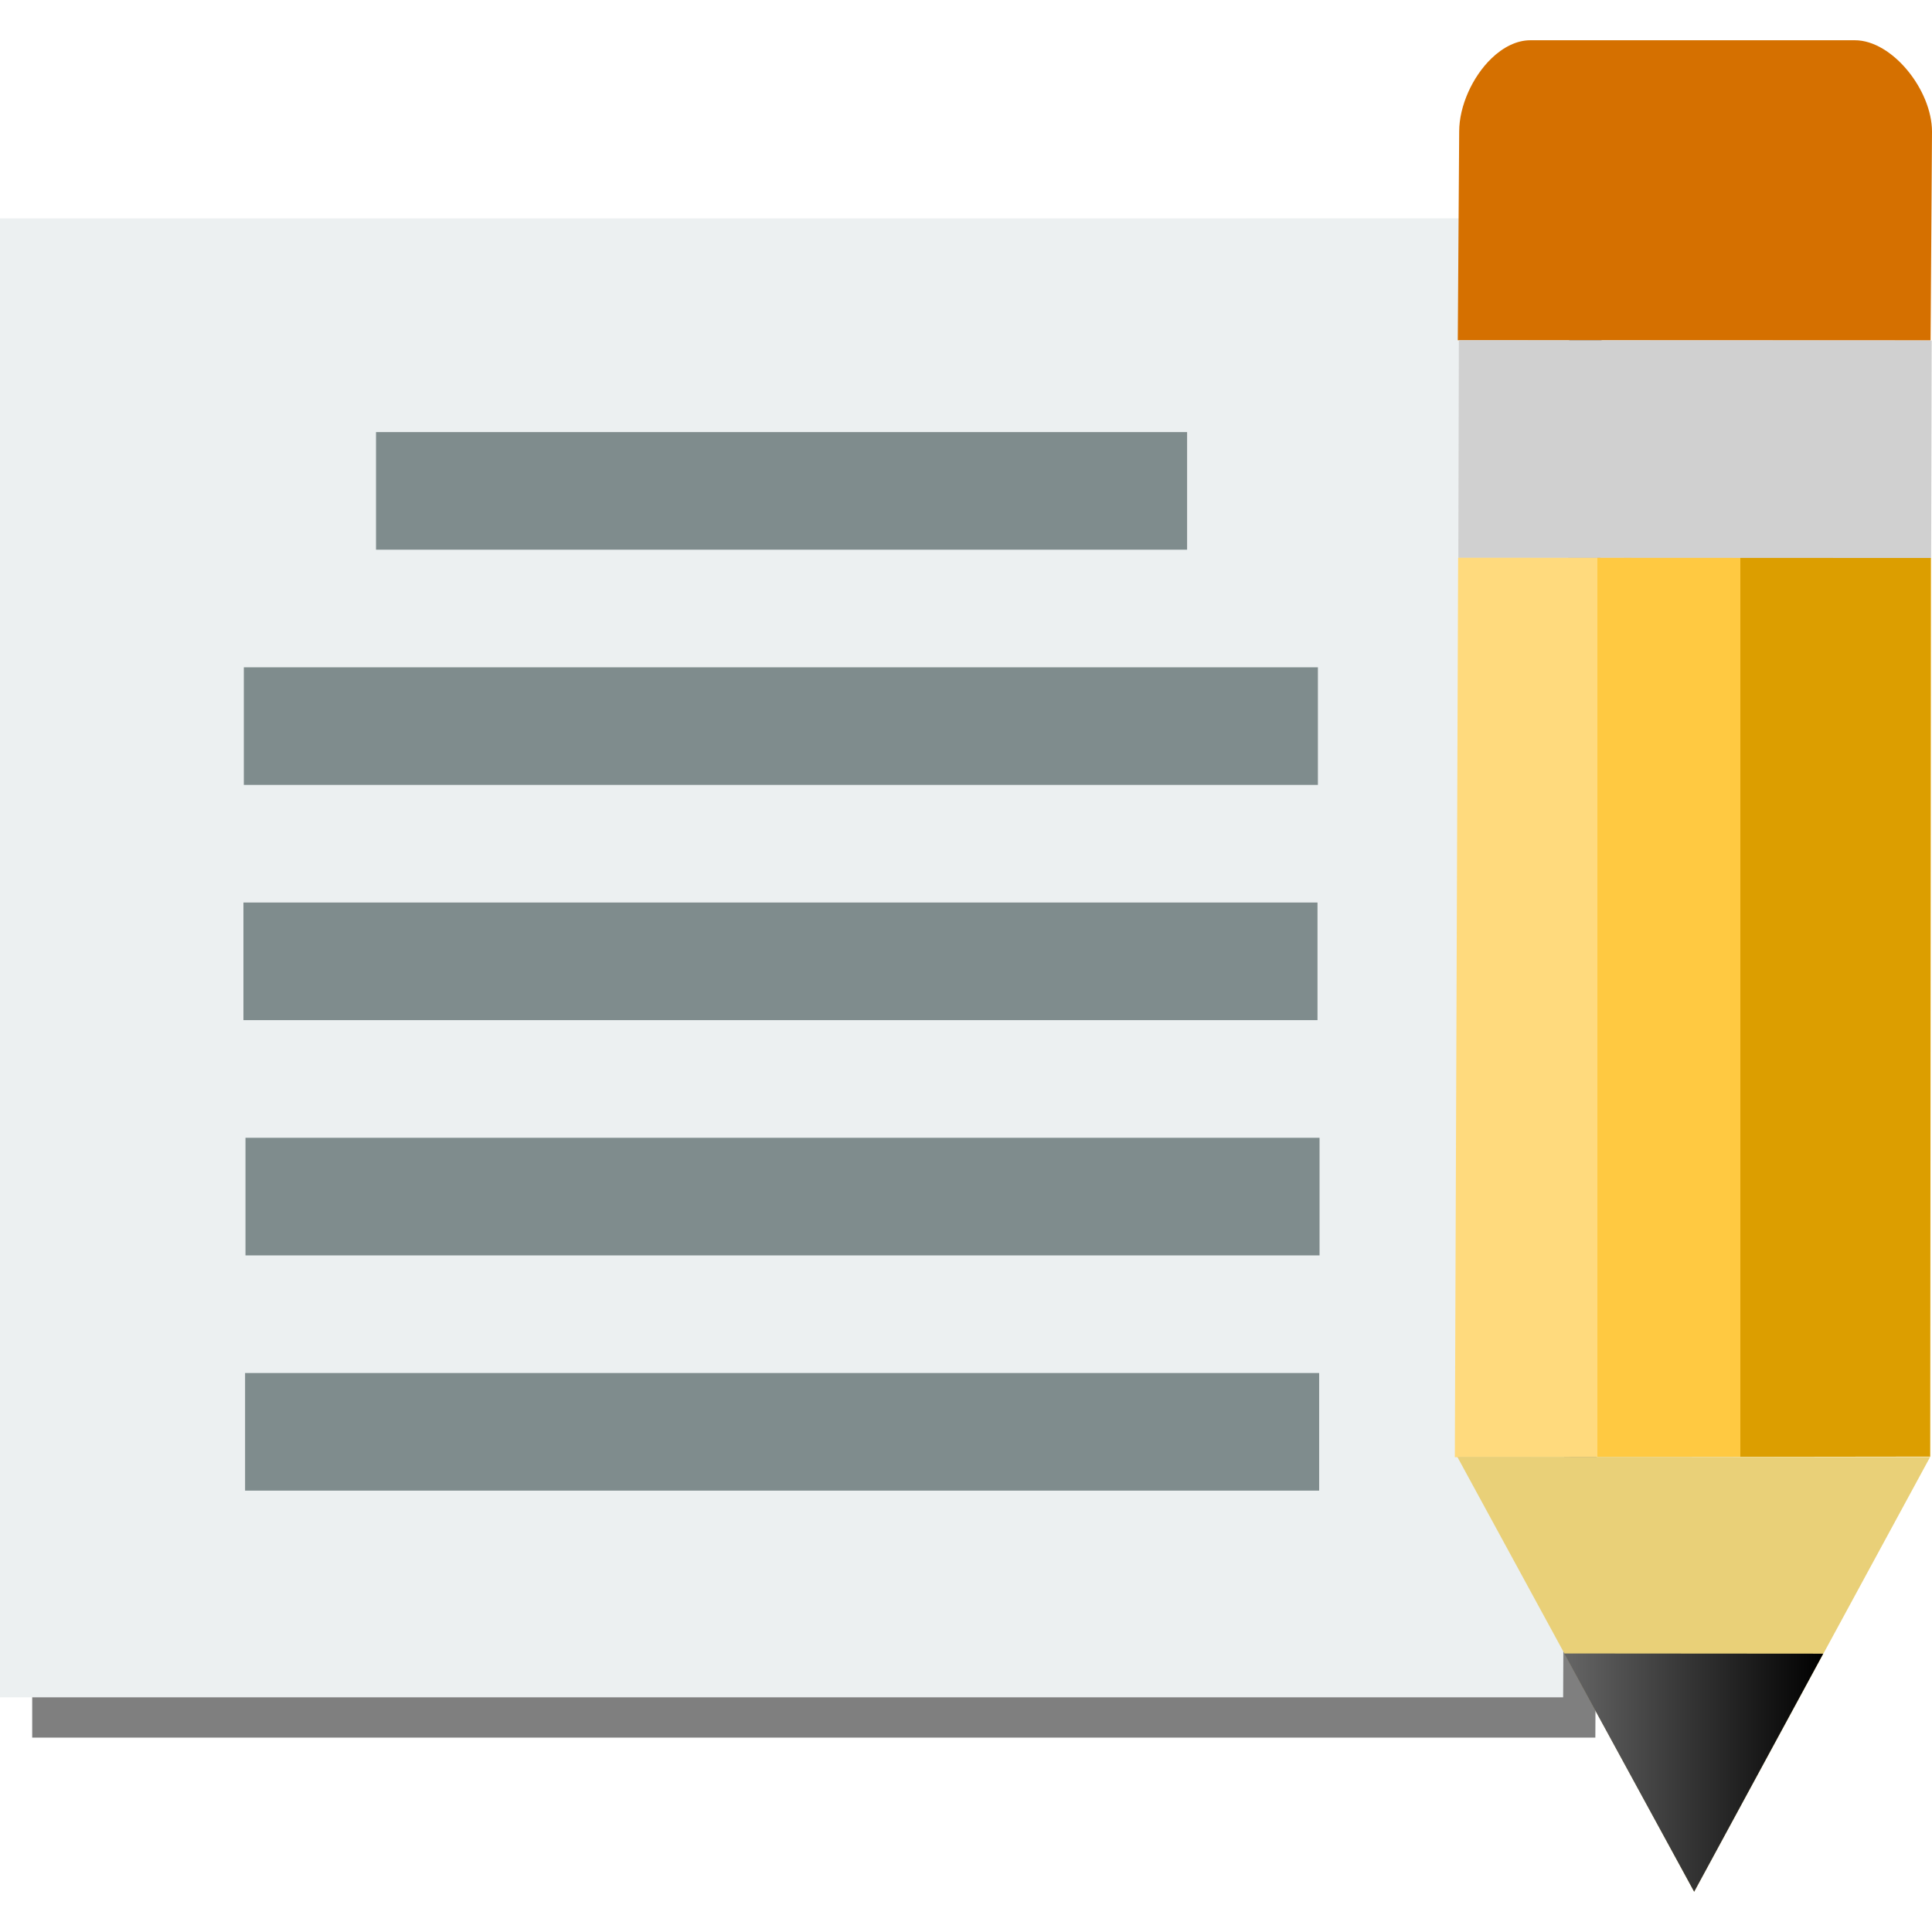
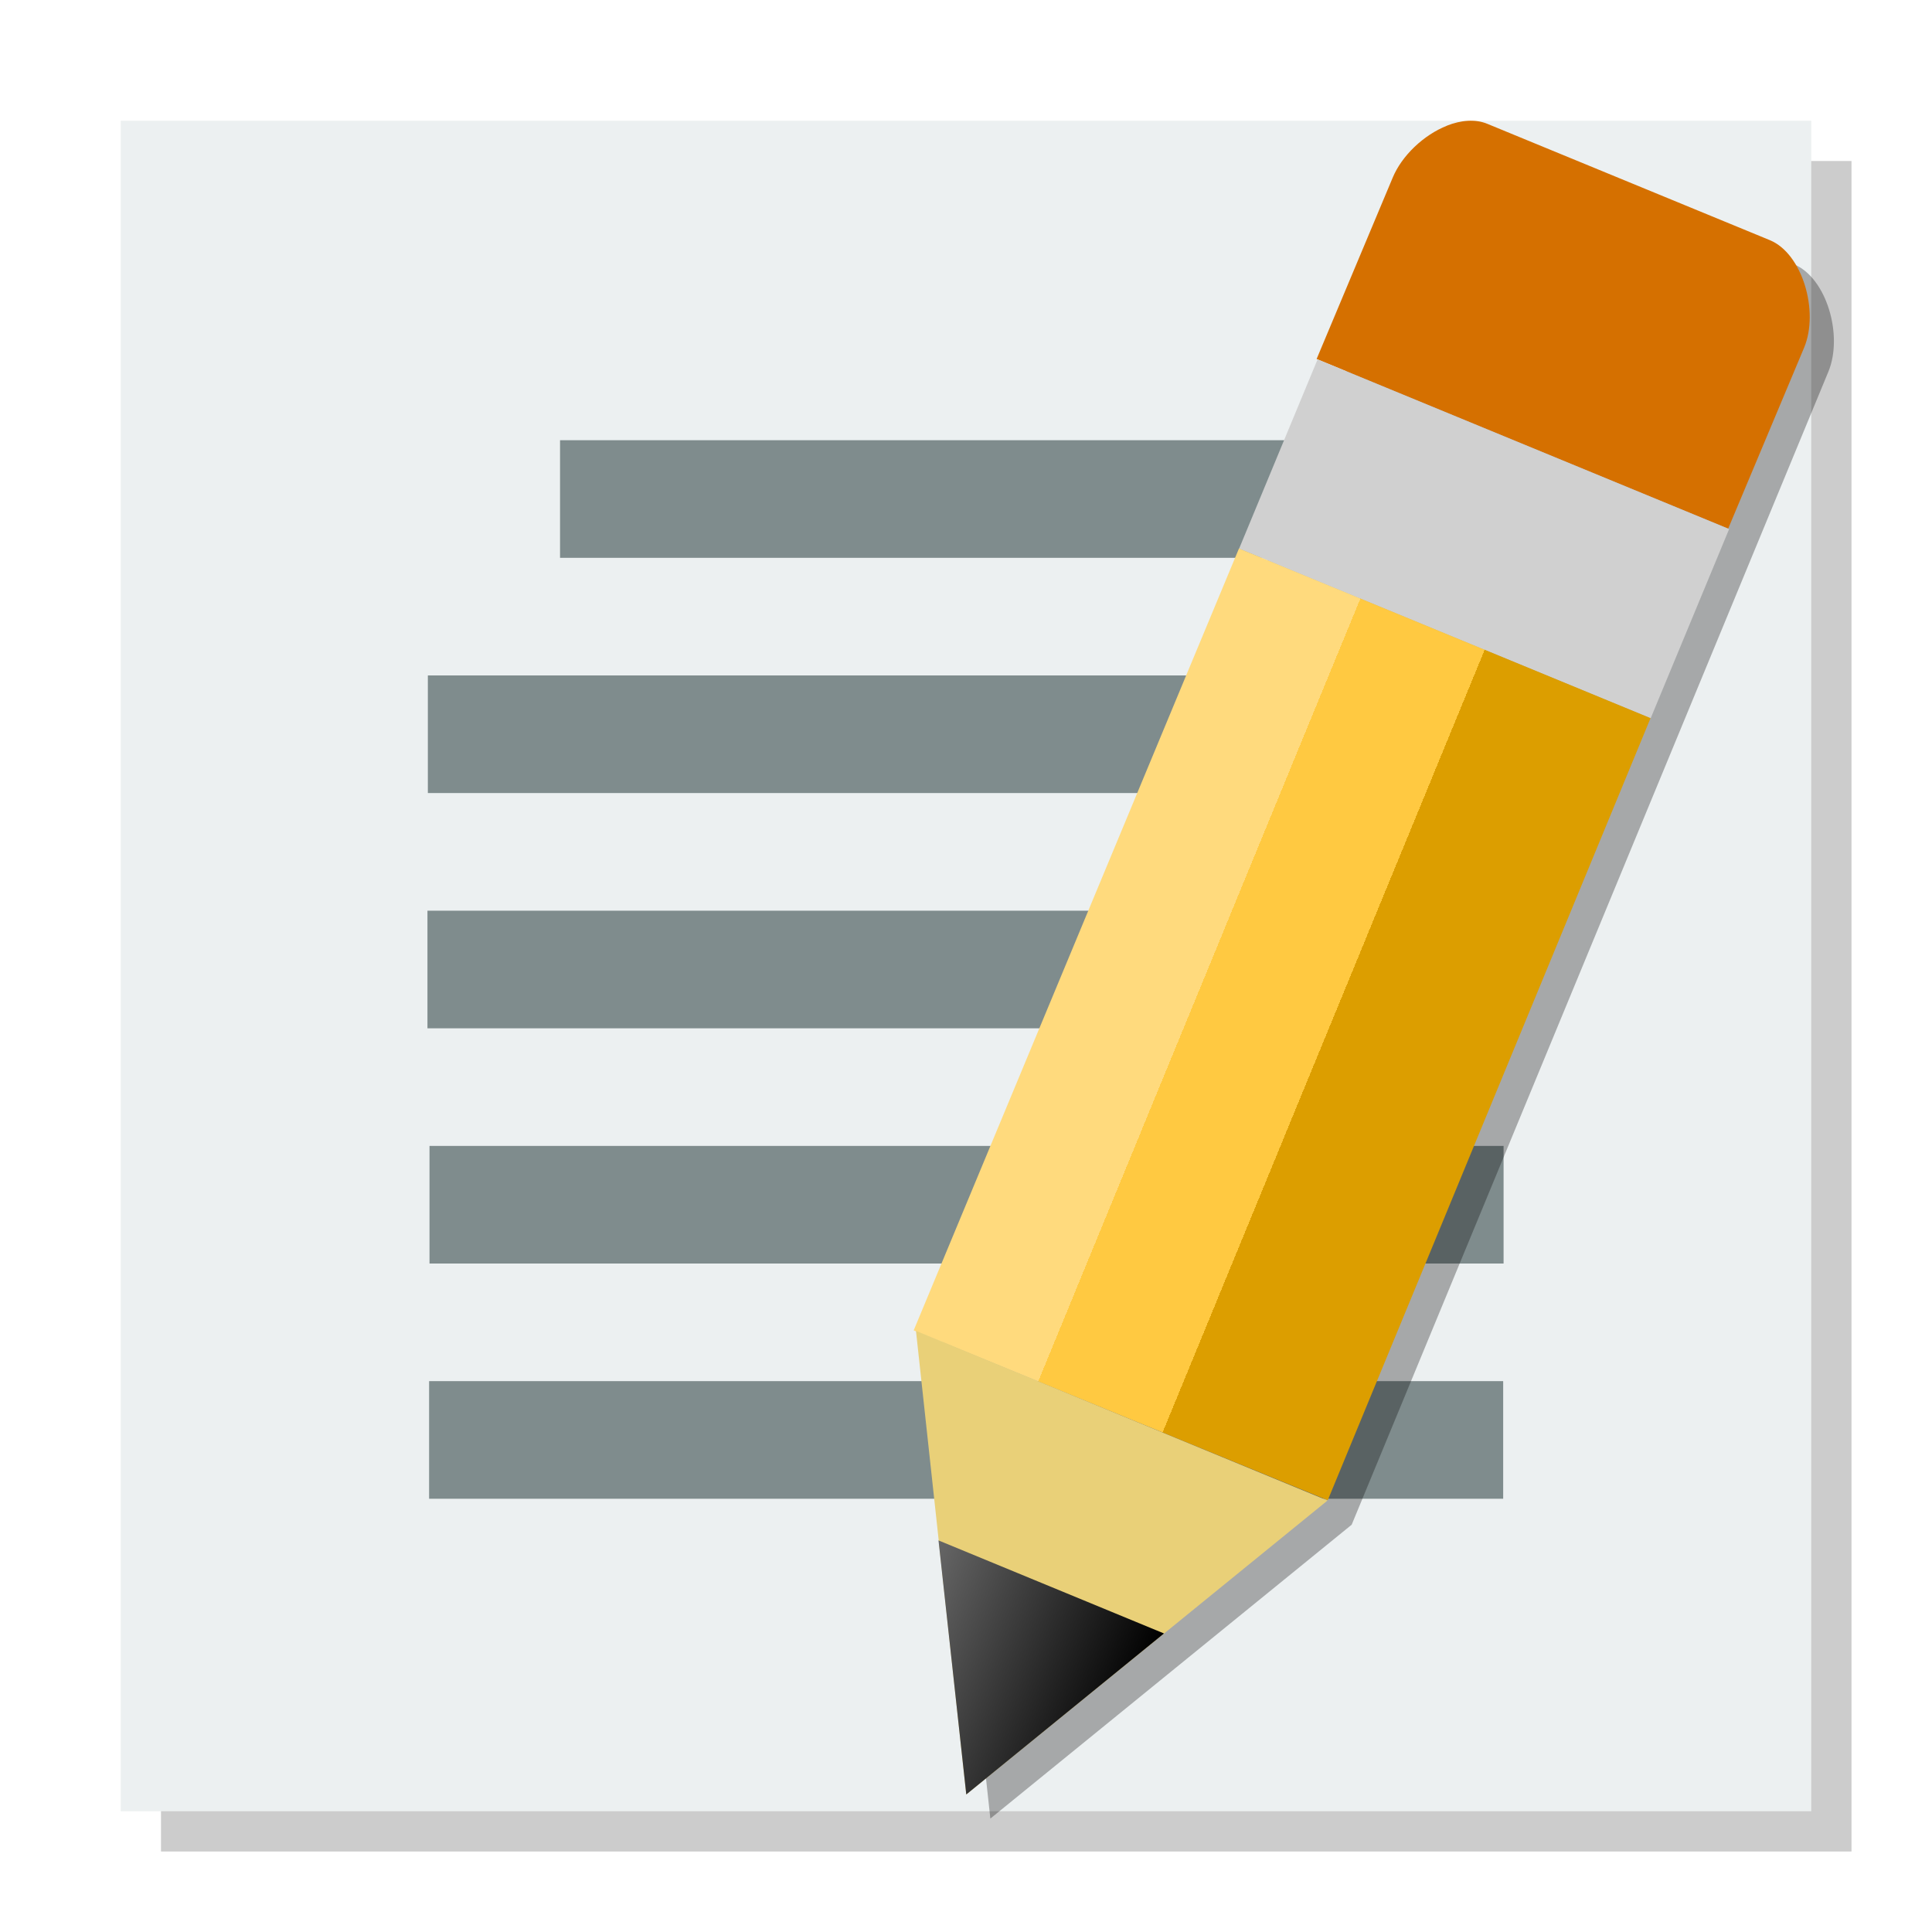
<svg xmlns="http://www.w3.org/2000/svg" xmlns:xlink="http://www.w3.org/1999/xlink" width="48" version="1.0" height="48">
-   <defs>
+   <defs id="defs30">
+     <linearGradient gradientTransform="rotate(22.37938,34.69917,4.138064)" xlink:href="#linearGradient869" id="linearGradient871" y1="42.821" x1="37.17" y2="42.821" x2="43.23" gradientUnits="userSpaceOnUse" />
+     <linearGradient gradientTransform="rotate(22.37938,31.48446,4.415018)" xlink:href="#linearGradient3770" id="linearGradient3849" y1="23.72" x1="34.265" y2="23.72" gradientUnits="userSpaceOnUse" x2="45.402" />
+     <linearGradient id="linearGradient869">
+       <stop offset="0" style="stop-color:#666" id="stop9" />
+       <stop offset="1" id="stop11" />
+     </linearGradient>
    <linearGradient id="linearGradient3770">
-       <stop offset="0" style="stop-color:#ffda7d" />
-       <stop offset="0.3" style="stop-color:#ffda7d" />
-       <stop offset="0.3" style="stop-color:#ffc941" />
-       <stop offset="0.6" style="stop-color:#ffc941" />
-       <stop offset="0.6" style="stop-color:#dc9e00" />
-       <stop offset="1" style="stop-color:#dc9e00" />
+       <stop offset="0" style="stop-color:#ffda7d" id="stop14" />
+       <stop offset="0.3" style="stop-color:#ffda7d" id="stop16" />
+       <stop offset="0.3" style="stop-color:#ffc941" id="stop18" />
+       <stop offset="0.6" style="stop-color:#ffc941" id="stop20" />
+       <stop offset="0.6" style="stop-color:#dc9e00" id="stop22" />
+       <stop offset="1" style="stop-color:#dc9e00" id="stop24" />
    </linearGradient>
-     <linearGradient id="linearGradient880">
-       <stop offset="0" style="stop-color:#666" />
-       <stop offset="1" />
-     </linearGradient>
-     <linearGradient gradientTransform="matrix(1.062127,0,0,1.062127,-0.2485672,-0.1634219)" xlink:href="#linearGradient3770" id="linearGradient3849" y1="23.72" x1="34.265" y2="23.72" gradientUnits="userSpaceOnUse" x2="45.402" />
-     <linearGradient xlink:href="#linearGradient880" id="linearGradient882" y1="44.04" x1="38.861" y2="44.04" x2="45.298" gradientUnits="userSpaceOnUse" />
  </defs>
-   <g style="stroke-width:1.024">
-     <path style="opacity:.5" d="M 0.8,6.426 V 43.17 H 39.636 L 39.8,6.424 27.071,6.426 Z" />
-     <path style="fill:#ecf0f1" d="m 0,5.426 v 36.744 h 38.836 l .164,-36.746 -12.729,.002 z " />
-   </g>
+   <path style="opacity:.2" id="path1968" d="M 4,4 V 46 H 46 V 4 Z" />
+   <path style="fill:#ecf0f1" id="rect4090" d="M 3,3 V 45 H 45 V 3 Z" />
  <g style="fill-rule:evenodd">
    <g style="fill:#7f8c8d">
-       <rect width="26.685" x="6.058" y="16.579" height="2.922" />
-       <rect width="20.151" x="9.342" y="10.735" height="2.922" />
-       <rect width="26.685" x="6.048" y="22.423" height="2.922" />
-       <rect width="26.685" x="6.099" y="28.268" height="2.922" />
-       <rect width="26.685" x="6.089" y="34.112" height="2.922" />
+       <path id="line2-3" d="m 10.63,16.781 h 26.685 v 2.922 h -26.685 Z " />
+       <path id="line-6" d="m 13.914,10.937 h 20.151 v 2.922 h -20.151 Z " />
+       <path id="line21-7" d="m 10.62,22.626 h 26.685 v 2.922 h -26.685 Z " />
+       <path id="line22-5" d="m 10.671,28.47 h 26.685 v 2.922 h -26.685 Z " />
+       <path id="line23-3" d="m 10.661,34.314 h 26.685 v 2.922 h -26.685 Z " />
    </g>
-     <path style="fill:#d57000" d="m 37.057,1.449 c -0.478,0.46 -0.804,1.189 -0.804,1.819 l -.035,5.185 11.747,.005 .035,-5.185 c 0,-1.036 -0.987,-2.272 -1.915,-2.273 l -8.064,0 c -0.339,-0 -0.677,0.173 -0.964,0.449 z " />
-     <path style="fill:#d0d0d0" d="m 36.245,8.453 -.013,5.407 11.747,.005 .013,-5.406 z " />
-     <path style="fill:url(#linearGradient3849)" d="m 36.227,13.857 -.082,22.347 11.811,-.015 .018,-22.326 z " />
-     <path style="fill:#e9d078" d="m 36.206,36.194 5.885,10.806 5.862,-10.801 -11.747,-.005 Z " />
-     <path style="fill:url(#linearGradient882)" d="m 38.861,41.08 3.23,5.92 3.207,-5.915 -6.436,-.005 Z " />
+     <path style="opacity:.3" id="path2670" d="m 37.072,3.602 c -0.17,0.009 -0.345,0.05 -0.52,0.119 -0.581,0.229 -1.127,0.747 -1.354,1.295 l -11.9,28.637 .059,.023 1.248,11.506 8.977,-7.301 11.844,-28.648 c 0.372,-0.901 -0.046,-2.333 -0.854,-2.666 l -7.021,-2.891 c -0.147,-0.061 -0.309,-0.084 -0.479,-0.074 Z " />
+     <path style="fill:#d57000" id="path34" d="m 35.952,3.122 c -0.581,0.229 -1.126,0.747 -1.352,1.295 l -1.889,4.502 10.225,4.215 1.889,-4.502 c 0.372,-0.902 -0.045,-2.332 -0.853,-2.665 l -7.021,-2.891 c -0.295,-0.122 -0.651,-0.092 -1,0.045 z " />
+     <path style="fill:#d0d0d0" id="path36" d="m 32.735,8.929 -1.95,4.702 10.225,4.215 1.95,-4.702 z " />
+     <path style="fill:url(#linearGradient3849)" id="path38" d="m 30.782,13.627 -8.082,19.426 l 10.288,4.22 8.019,-19.431 z " />
+     <path style="fill:#e9d078" id="path40" d="m 22.757,33.065 1.25,11.517 8.975,-7.302 -10.225,-4.215 Z " />
+     <path style="fill:url(#linearGradient871)" id="path52" d="m 23.317,38.271 .69,6.312 4.912,-4 -5.602,-2.312 z " />
  </g>
</svg>
